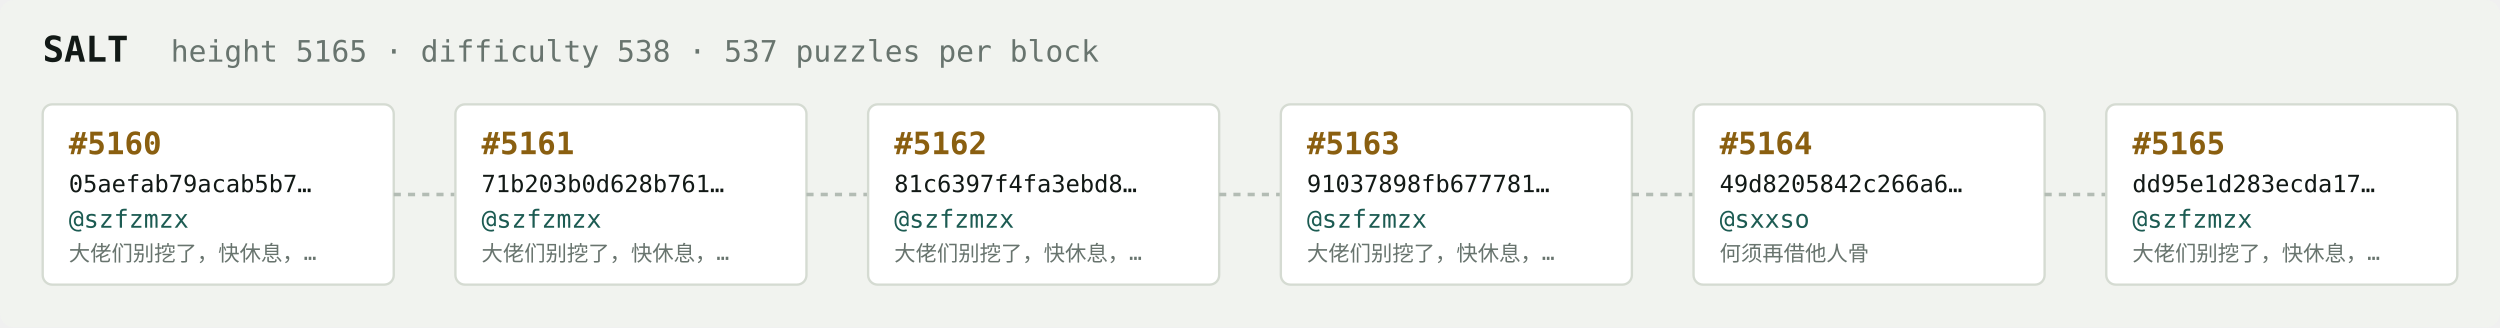
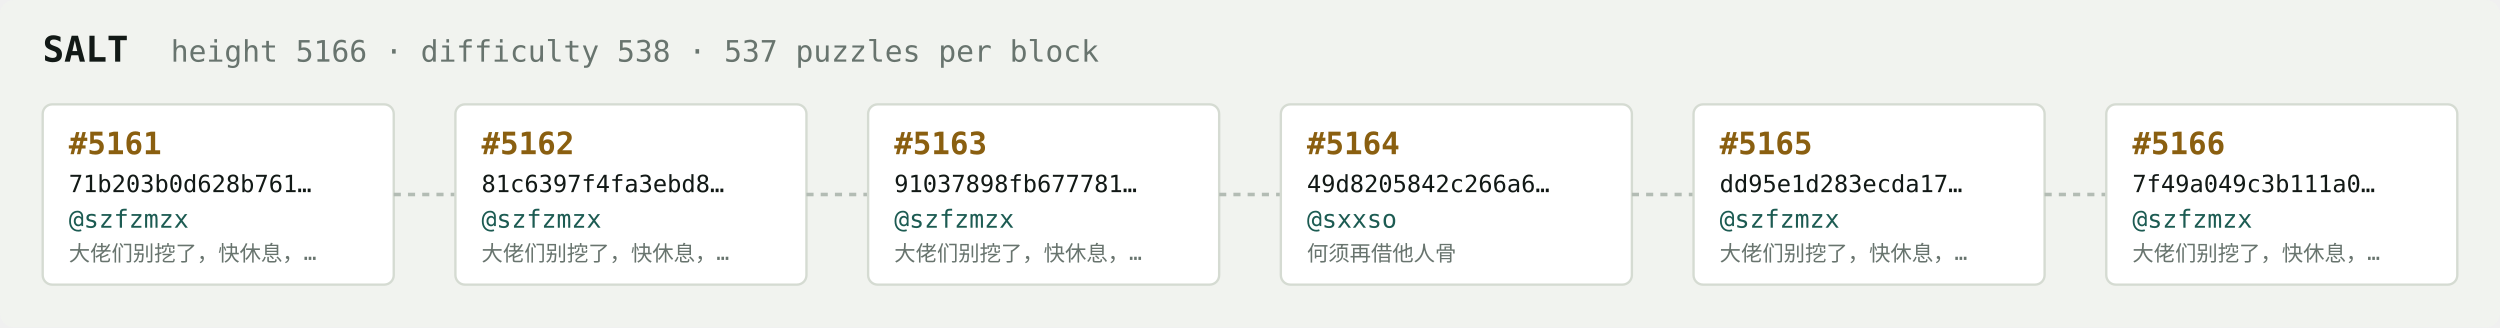
<svg xmlns="http://www.w3.org/2000/svg" width="1054" height="138" viewBox="0 0 1054 138" font-family="ui-monospace,SFMono-Regular,Menlo,monospace">
  <rect fill="#f1f3ef" width="1054" height="138" rx="6" />
  <text x="18" y="26" fill="#121916" font-size="15" font-weight="700">SALT</text>
-   <text x="72" y="26" fill="#68746e" font-size="12.5">height 5165 · difficulty 538 · 537 puzzles per block</text>
+   <text x="72" y="26" fill="#68746e" font-size="12.5">height 5166 · difficulty 538 · 537 puzzles per block</text>
  <rect x="18" y="44" width="148" height="76" rx="4" fill="#ffffff" stroke="#d5dbd2" stroke-width="1" />
-   <text x="29" y="65" fill="#8a5f10" font-size="13" font-weight="700">#5160</text>
-   <text x="29" y="81" fill="#121916" font-size="10">05aefab79acab5b7…</text>
+   <text x="29" y="65" fill="#8a5f10" font-size="13" font-weight="700">#5161</text>
+   <text x="29" y="81" fill="#121916" font-size="10">71b203b0d628b761…</text>
  <text x="29" y="96" fill="#1c5b52" font-size="10.5">@szfzmzx</text>
  <text x="29" y="110" fill="#68746e" font-size="9">大佬们别挖了，快休息，…</text>
  <line x1="166" y1="82.0" x2="192" y2="82.0" stroke="#b3bcb4" stroke-width="1.5" stroke-dasharray="3 3" />
  <rect x="192" y="44" width="148" height="76" rx="4" fill="#ffffff" stroke="#d5dbd2" stroke-width="1" />
-   <text x="203" y="65" fill="#8a5f10" font-size="13" font-weight="700">#5161</text>
-   <text x="203" y="81" fill="#121916" font-size="10">71b203b0d628b761…</text>
+   <text x="203" y="65" fill="#8a5f10" font-size="13" font-weight="700">#5162</text>
+   <text x="203" y="81" fill="#121916" font-size="10">81c6397f4fa3ebd8…</text>
  <text x="203" y="96" fill="#1c5b52" font-size="10.5">@szfzmzx</text>
  <text x="203" y="110" fill="#68746e" font-size="9">大佬们别挖了，快休息，…</text>
  <line x1="340" y1="82.0" x2="366" y2="82.0" stroke="#b3bcb4" stroke-width="1.5" stroke-dasharray="3 3" />
  <rect x="366" y="44" width="148" height="76" rx="4" fill="#ffffff" stroke="#d5dbd2" stroke-width="1" />
-   <text x="377" y="65" fill="#8a5f10" font-size="13" font-weight="700">#5162</text>
-   <text x="377" y="81" fill="#121916" font-size="10">81c6397f4fa3ebd8…</text>
+   <text x="377" y="65" fill="#8a5f10" font-size="13" font-weight="700">#5163</text>
+   <text x="377" y="81" fill="#121916" font-size="10">91037898fb677781…</text>
  <text x="377" y="96" fill="#1c5b52" font-size="10.5">@szfzmzx</text>
  <text x="377" y="110" fill="#68746e" font-size="9">大佬们别挖了，快休息，…</text>
  <line x1="514" y1="82.0" x2="540" y2="82.0" stroke="#b3bcb4" stroke-width="1.5" stroke-dasharray="3 3" />
  <rect x="540" y="44" width="148" height="76" rx="4" fill="#ffffff" stroke="#d5dbd2" stroke-width="1" />
-   <text x="551" y="65" fill="#8a5f10" font-size="13" font-weight="700">#5163</text>
-   <text x="551" y="81" fill="#121916" font-size="10">91037898fb677781…</text>
-   <text x="551" y="96" fill="#1c5b52" font-size="10.5">@szfzmzx</text>
-   <text x="551" y="110" fill="#68746e" font-size="9">大佬们别挖了，快休息，…</text>
+   <text x="551" y="65" fill="#8a5f10" font-size="13" font-weight="700">#5164</text>
+   <text x="551" y="81" fill="#121916" font-size="10">49d8205842c266a6…</text>
+   <text x="551" y="96" fill="#1c5b52" font-size="10.5">@sxxso</text>
+   <text x="551" y="110" fill="#68746e" font-size="9">何须再借他人骨</text>
  <line x1="688" y1="82.0" x2="714" y2="82.0" stroke="#b3bcb4" stroke-width="1.5" stroke-dasharray="3 3" />
  <rect x="714" y="44" width="148" height="76" rx="4" fill="#ffffff" stroke="#d5dbd2" stroke-width="1" />
-   <text x="725" y="65" fill="#8a5f10" font-size="13" font-weight="700">#5164</text>
-   <text x="725" y="81" fill="#121916" font-size="10">49d8205842c266a6…</text>
-   <text x="725" y="96" fill="#1c5b52" font-size="10.5">@sxxso</text>
-   <text x="725" y="110" fill="#68746e" font-size="9">何须再借他人骨</text>
+   <text x="725" y="65" fill="#8a5f10" font-size="13" font-weight="700">#5165</text>
+   <text x="725" y="81" fill="#121916" font-size="10">dd95e1d283ecda17…</text>
+   <text x="725" y="96" fill="#1c5b52" font-size="10.5">@szfzmzx</text>
+   <text x="725" y="110" fill="#68746e" font-size="9">大佬们别挖了，快休息，…</text>
  <line x1="862" y1="82.0" x2="888" y2="82.0" stroke="#b3bcb4" stroke-width="1.5" stroke-dasharray="3 3" />
  <rect x="888" y="44" width="148" height="76" rx="4" fill="#ffffff" stroke="#d5dbd2" stroke-width="1" />
-   <text x="899" y="65" fill="#8a5f10" font-size="13" font-weight="700">#5165</text>
-   <text x="899" y="81" fill="#121916" font-size="10">dd95e1d283ecda17…</text>
+   <text x="899" y="65" fill="#8a5f10" font-size="13" font-weight="700">#5166</text>
+   <text x="899" y="81" fill="#121916" font-size="10">7f49a049c3b111a0…</text>
  <text x="899" y="96" fill="#1c5b52" font-size="10.5">@szfzmzx</text>
  <text x="899" y="110" fill="#68746e" font-size="9">大佬们别挖了，快休息，…</text>
</svg>
